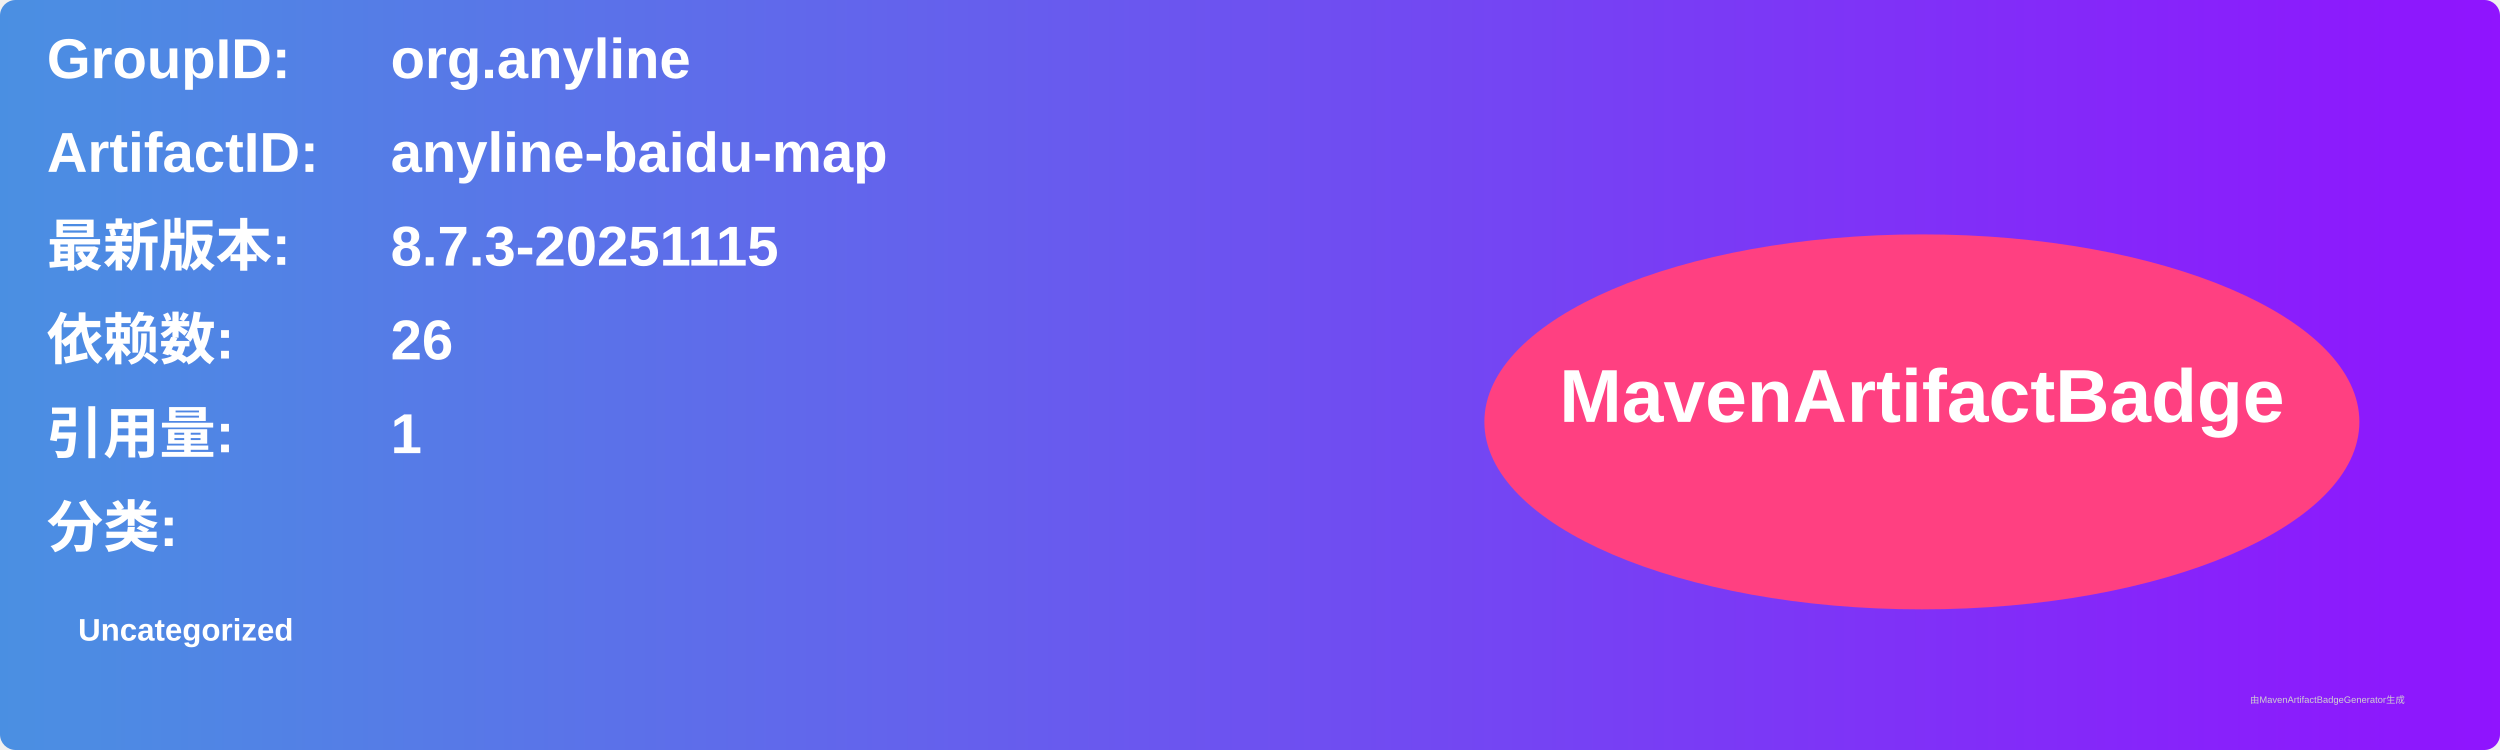
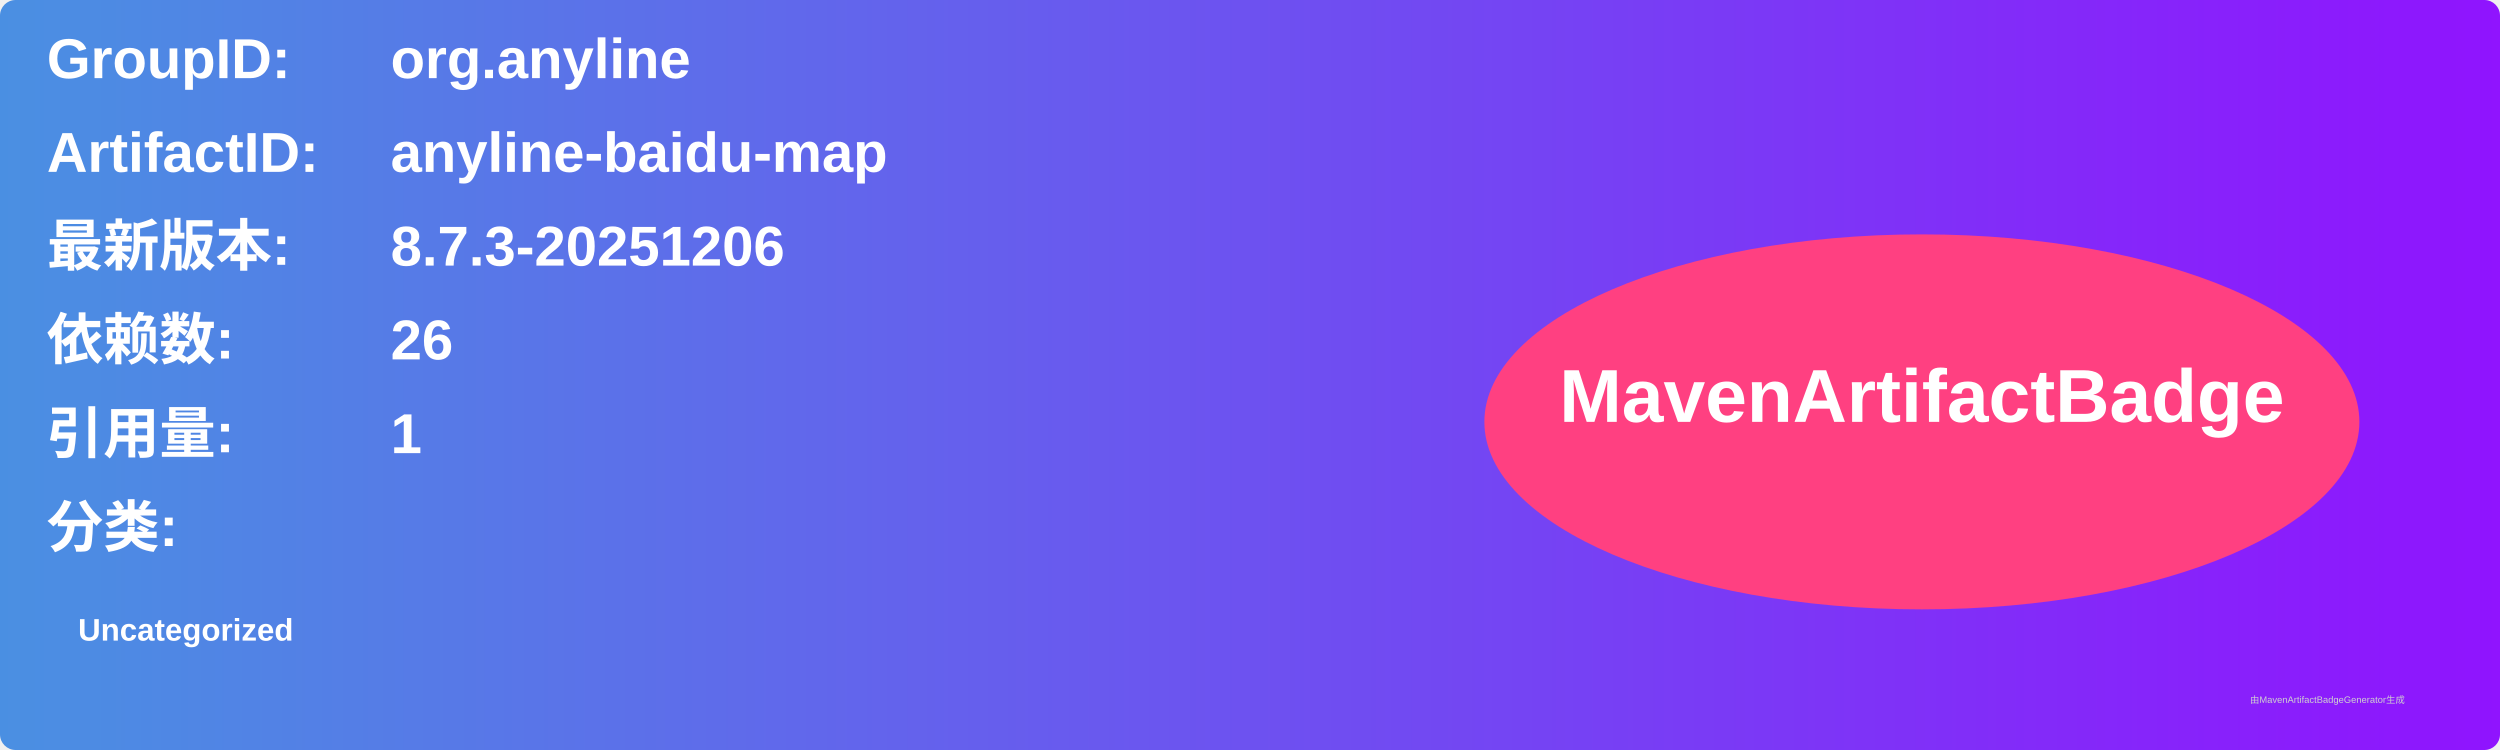
<svg xmlns="http://www.w3.org/2000/svg" width="800" height="240" viewBox="0 0 800 240">
  <linearGradient id="grad" x1="0%" y1="0%" x2="100%" y2="0%">
    <stop offset="0%" stop-color="#4a90e2" />
    <stop offset="100%" stop-color="#9013fe" />
  </linearGradient>
  <rect width="100%" height="100%" rx="5" ry="5" fill="url(#grad)" />
  <g transform="translate(15, 15)">
    <text x="0" y="10" font-family="Arial" font-size="18" fill="white" font-weight="bold" width="260">GroupID:</text>
    <text x="110" y="10" font-family="Arial" font-size="18" fill="white" font-weight="bold" width="460">org.anyline</text>
    <text x="0" y="40" font-family="Arial" font-size="18" fill="white" font-weight="bold" width="260">ArtifactID:</text>
    <text x="110" y="40" font-family="Arial" font-size="18" fill="white" font-weight="bold" width="460">anyline-baidu-map</text>
    <text x="0" y="70" font-family="Arial" font-size="18" fill="white" font-weight="bold">最新版本:</text>
    <text x="110" y="70" font-family="Arial" font-size="18" fill="white" font-weight="bold">
-       <tspan font-weight="bold">8.7.3-20251115</tspan>
+       <tspan font-weight="bold">8.7.3-20251206</tspan>
    </text>
    <text x="0" y="100" font-family="Arial" font-size="18" fill="white" font-weight="bold">依赖数: </text>
    <text x="110" y="100" font-family="Arial" font-size="18" fill="white">
      <tspan font-weight="bold">26</tspan>
    </text>
    <text x="0" y="130" font-family="Arial" font-size="18" fill="white" font-weight="bold">引用量: </text>
    <text x="110" y="130" font-family="Arial" font-size="18" fill="white">
      <tspan font-weight="bold">1</tspan>
    </text>
    <text x="0" y="160" font-family="Arial" font-size="18" fill="white" font-weight="bold">分类:</text>
    <text x="10" y="190" font-family="Arial" font-size="10" fill="white">
      <tspan font-weight="bold">Uncategorized</tspan>
    </text>
    <ellipse cx="600" cy="120" rx="140" ry="60" fill="#ff4081" />
    <text x="600" y="120" text-anchor="middle" font-family="Arial" font-size="24" fill="white" font-weight="bold">MavenArtifactBadge</text>
  </g>
  <text x="720" y="225" font-family="Arial" font-size="3" fill="#d0d0d0">由MavenArtifactBadgeGenerator生成</text>
</svg>
